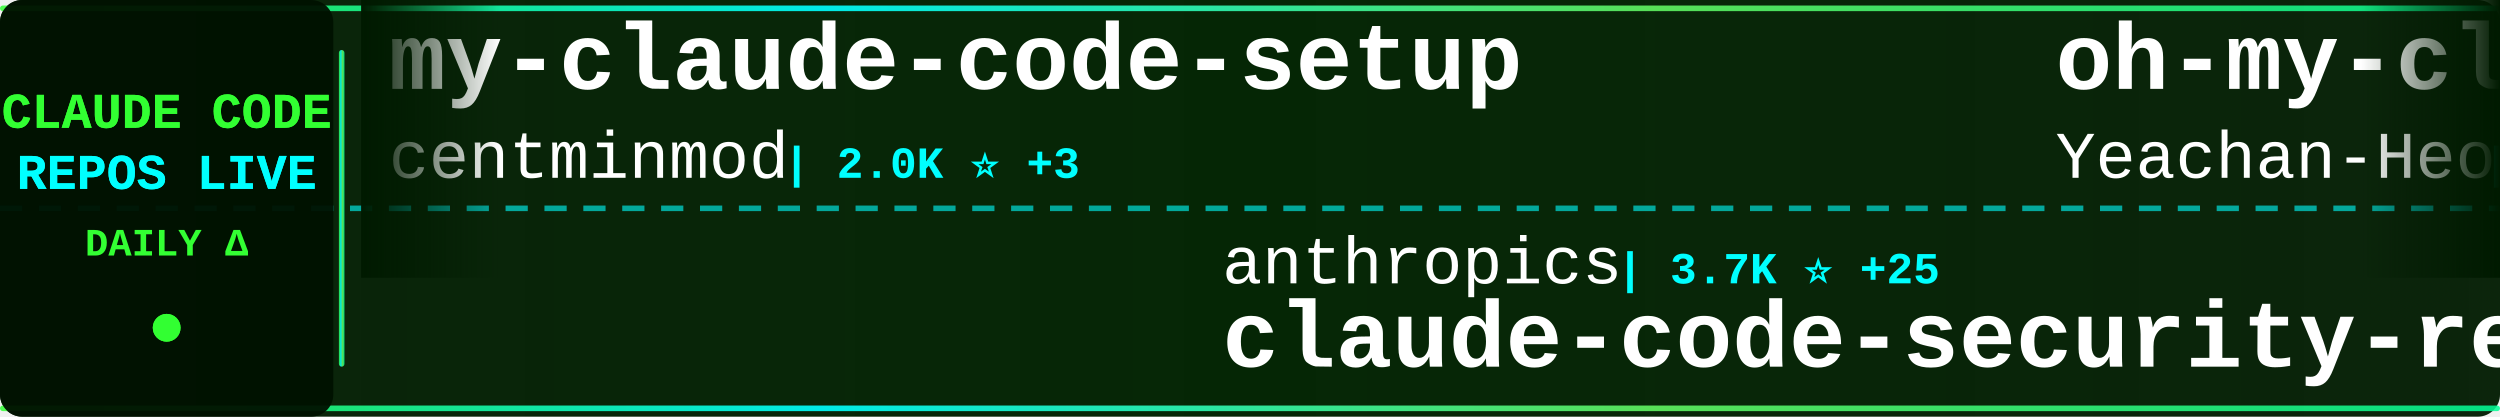
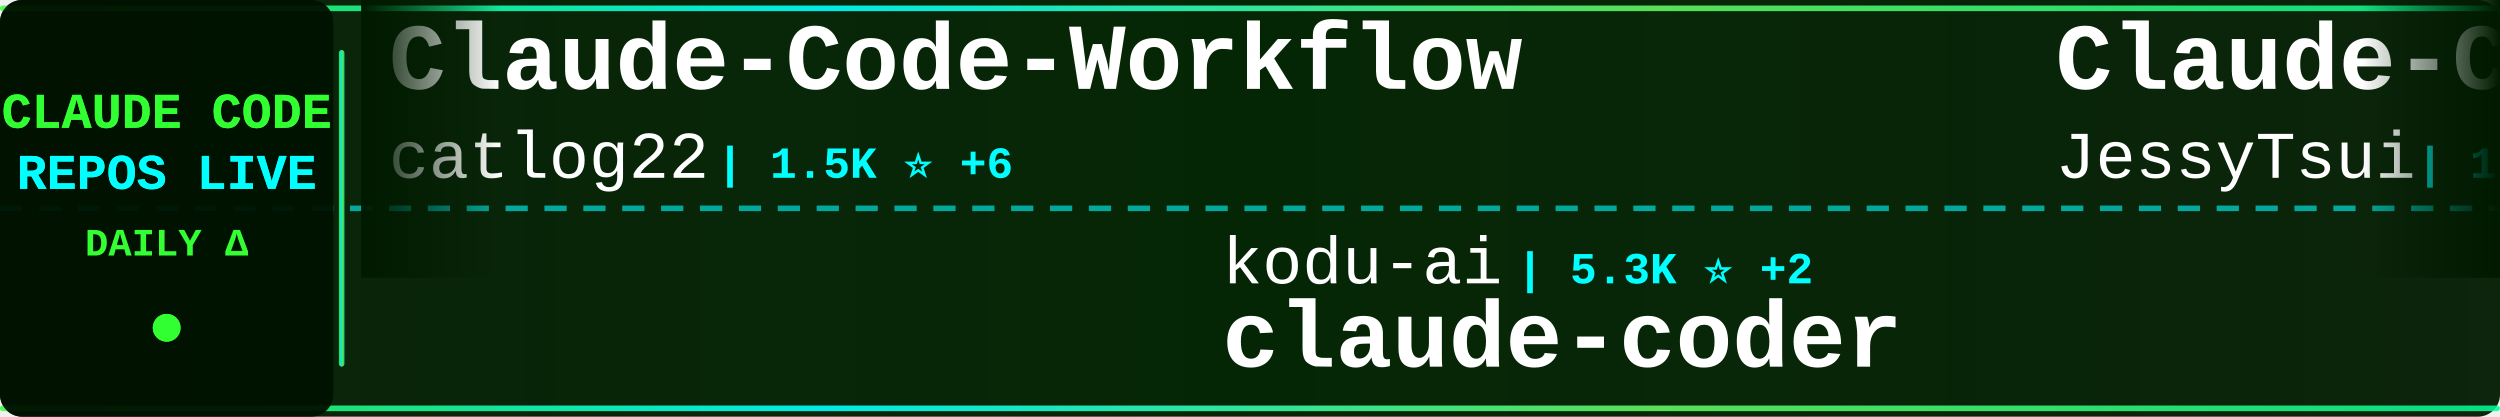
<svg xmlns="http://www.w3.org/2000/svg" width="900" height="150">
  <defs>
    <linearGradient id="tickerBg" x1="0%" y1="0%" x2="100%" y2="0%">
      <stop offset="0%" style="stop-color:#001a00;stop-opacity:0.95" />
      <stop offset="50%" style="stop-color:#002200;stop-opacity:0.98" />
      <stop offset="100%" style="stop-color:#001a00;stop-opacity:0.95" />
    </linearGradient>
    <linearGradient id="borderGrad" x1="0%" y1="0%" x2="100%" y2="0%">
      <stop offset="0%" style="stop-color:#33ff33;stop-opacity:0.85">
        <animate attributeName="stop-opacity" values="0.85;1;0.85" dur="2s" repeatCount="indefinite" />
      </stop>
      <stop offset="33%" style="stop-color:#00ffff;stop-opacity:0.9">
        <animate attributeName="stop-opacity" values="0.9;1;0.9" dur="2.2s" repeatCount="indefinite" />
      </stop>
      <stop offset="66%" style="stop-color:#66ff66;stop-opacity:0.85">
        <animate attributeName="stop-opacity" values="0.85;1;0.85" dur="1.8s" repeatCount="indefinite" />
      </stop>
      <stop offset="100%" style="stop-color:#00ff99;stop-opacity:0.85">
        <animate attributeName="stop-opacity" values="0.85;1;0.85" dur="2s" repeatCount="indefinite" />
      </stop>
    </linearGradient>
    <filter id="textGlow">
      <feGaussianBlur stdDeviation="0.1" result="coloredBlur" />
      <feMerge>
        <feMergeNode in="coloredBlur" />
        <feMergeNode in="SourceGraphic" />
      </feMerge>
    </filter>
    <filter id="metricGlow">
      <feGaussianBlur stdDeviation="0.2" result="coloredBlur" />
      <feMerge>
        <feMergeNode in="coloredBlur" />
        <feMergeNode in="SourceGraphic" />
      </feMerge>
    </filter>
    <linearGradient id="leftFade" x1="0%" y1="0%" x2="100%" y2="0%">
      <stop offset="0%" style="stop-color:#001a00;stop-opacity:1" />
      <stop offset="100%" style="stop-color:#001a00;stop-opacity:0" />
    </linearGradient>
    <linearGradient id="rightFade" x1="0%" y1="0%" x2="100%" y2="0%">
      <stop offset="0%" style="stop-color:#001a00;stop-opacity:0" />
      <stop offset="100%" style="stop-color:#001a00;stop-opacity:1" />
    </linearGradient>
  </defs>
  <rect width="900" height="150" fill="url(#tickerBg)" rx="8" />
  <rect x="0" y="2" width="900" height="2" fill="url(#borderGrad)" rx="1" />
  <rect x="0" y="146" width="900" height="2" fill="url(#borderGrad)" rx="1" />
  <line x1="0" y1="75" x2="900" y2="75" stroke="#00ffff" stroke-width="2" stroke-dasharray="8 6" opacity="0.6" />
  <rect x="0" y="0" width="120" height="150" fill="#001100" opacity="0.95" rx="8" />
  <text x="60" y="46" font-family="'Courier New', monospace" font-size="18" font-weight="bold" fill="#33ff33" text-anchor="middle" filter="url(#textGlow)">
    CLAUDE CODE
  </text>
  <text x="60" y="68" font-family="'Courier New', monospace" font-size="18" font-weight="bold" fill="#00ffff" text-anchor="middle" filter="url(#textGlow)">
    REPOS LIVE
  </text>
  <text x="60" y="92" font-family="'Courier New', monospace" font-size="14" font-weight="bold" fill="#33ff33" text-anchor="middle">
    DAILY Δ
  </text>
  <circle cx="60" cy="118" r="5" fill="#33ff33" filter="url(#metricGlow)">
    <animate attributeName="r" values="4;6;4" dur="1.5s" repeatCount="indefinite" />
    <animate attributeName="opacity" values="0.6;1;0.6" dur="1.5s" repeatCount="indefinite" />
  </circle>
  <rect x="122" y="18" width="2" height="114" fill="url(#borderGrad)" rx="1" />
  <clipPath id="tickerClip">
    <rect x="130" y="0" width="770" height="150" />
  </clipPath>
  <g clip-path="url(#tickerClip)">
    <g id="tickerItems">
      <animateTransform attributeName="transform" attributeType="XML" type="translate" from="0 0" to="-3000 0" dur="54s" repeatCount="indefinite" />
      <g transform="translate(0, 0)">
-         <text x="140" y="32" font-family="'Courier New', monospace" font-size="34" font-weight="bold" fill="#ffffff">my-claude-code-setup</text>
-         <text x="140" y="64" font-family="'Courier New', monospace" font-size="24" font-weight="normal" fill="#ffffff" opacity="1.0">centminmod</text>
-         <text x="282" y="64" font-family="'Courier New', monospace" font-size="16" font-weight="bold" fill="#00ffff"> | 2.0K ⭐ +3</text>
+         <text x="140" y="32" font-family="'Courier New', monospace" font-size="34" font-weight="bold" fill="#ffffff">Claude-Code-Workflow</text>
+         <text x="140" y="64" font-family="'Courier New', monospace" font-size="24" font-weight="normal" fill="#ffffff" opacity="1.0">catlog22</text>
+         <text x="258" y="64" font-family="'Courier New', monospace" font-size="16" font-weight="bold" fill="#00ffff"> | 1.5K ⭐ +6</text>
      </g>
      <g transform="translate(300, 0)">
-         <text x="140" y="102" font-family="'Courier New', monospace" font-size="24" font-weight="normal" fill="#ffffff" opacity="1.0">anthropics</text>
-         <text x="282" y="102" font-family="'Courier New', monospace" font-size="16" font-weight="bold" fill="#00ffff"> | 3.7K ⭐ +25</text>
-         <text x="140" y="132" font-family="'Courier New', monospace" font-size="34" font-weight="bold" fill="#ffffff">claude-code-security-rev...</text>
+         <text x="140" y="102" font-family="'Courier New', monospace" font-size="24" font-weight="normal" fill="#ffffff" opacity="1.0">kodu-ai</text>
+         <text x="246" y="102" font-family="'Courier New', monospace" font-size="16" font-weight="bold" fill="#00ffff"> | 5.3K ⭐ +2</text>
+         <text x="140" y="132" font-family="'Courier New', monospace" font-size="34" font-weight="bold" fill="#ffffff">claude-coder</text>
      </g>
      <g transform="translate(600, 0)">
-         <text x="140" y="32" font-family="'Courier New', monospace" font-size="34" font-weight="bold" fill="#ffffff">oh-my-claudecode</text>
-         <text x="140" y="64" font-family="'Courier New', monospace" font-size="24" font-weight="normal" fill="#ffffff" opacity="1.0">Yeachan-Heo</text>
-         <text x="294" y="64" font-family="'Courier New', monospace" font-size="16" font-weight="bold" fill="#00ffff"> | 9.4K ⭐ +149</text>
+         <text x="140" y="32" font-family="'Courier New', monospace" font-size="34" font-weight="bold" fill="#ffffff">Claude-Code-Remote</text>
+         <text x="140" y="64" font-family="'Courier New', monospace" font-size="24" font-weight="normal" fill="#ffffff" opacity="1.0">JessyTsui</text>
+         <text x="270" y="64" font-family="'Courier New', monospace" font-size="16" font-weight="bold" fill="#00ffff"> | 1.2K ⭐ +5</text>
      </g>
      <g transform="translate(900, 0)">
-         <text x="140" y="102" font-family="'Courier New', monospace" font-size="24" font-weight="normal" fill="#ffffff" opacity="1.0">EnzeD</text>
-         <text x="222" y="102" font-family="'Courier New', monospace" font-size="16" font-weight="bold" fill="#00ffff"> | 4.0K ⭐ +6</text>
-         <text x="140" y="132" font-family="'Courier New', monospace" font-size="34" font-weight="bold" fill="#ffffff">vibe-coding</text>
+         <text x="140" y="102" font-family="'Courier New', monospace" font-size="24" font-weight="normal" fill="#ffffff" opacity="1.0">siteboon</text>
+         <text x="258" y="102" font-family="'Courier New', monospace" font-size="16" font-weight="bold" fill="#00ffff"> | 8.3K ⭐ +71</text>
+         <text x="140" y="132" font-family="'Courier New', monospace" font-size="34" font-weight="bold" fill="#ffffff">claudecodeui</text>
      </g>
      <g transform="translate(1200, 0)">
-         <text x="140" y="32" font-family="'Courier New', monospace" font-size="34" font-weight="bold" fill="#ffffff">claude-code-mastering</text>
-         <text x="140" y="64" font-family="'Courier New', monospace" font-size="24" font-weight="normal" fill="#ffffff" opacity="1.0">revfactory</text>
-         <text x="282" y="64" font-family="'Courier New', monospace" font-size="16" font-weight="bold" fill="#00ffff"> | 760 ⭐ +1</text>
+         <text x="140" y="32" font-family="'Courier New', monospace" font-size="34" font-weight="bold" fill="#ffffff">claude-code-mcp</text>
+         <text x="140" y="64" font-family="'Courier New', monospace" font-size="24" font-weight="normal" fill="#ffffff" opacity="1.0">steipete</text>
+         <text x="258" y="64" font-family="'Courier New', monospace" font-size="16" font-weight="bold" fill="#00ffff"> | 1.2K ⭐ +1</text>
      </g>
      <g transform="translate(1500, 0)">
-         <text x="140" y="102" font-family="'Courier New', monospace" font-size="24" font-weight="normal" fill="#ffffff" opacity="1.0">greggh</text>
-         <text x="234" y="102" font-family="'Courier New', monospace" font-size="16" font-weight="bold" fill="#00ffff"> | 1.9K ⭐ +3</text>
-         <text x="140" y="132" font-family="'Courier New', monospace" font-size="34" font-weight="bold" fill="#ffffff">claude-code.nvim</text>
+         <text x="140" y="102" font-family="'Courier New', monospace" font-size="24" font-weight="normal" fill="#ffffff" opacity="1.0">MadAppGang</text>
+         <text x="282" y="102" font-family="'Courier New', monospace" font-size="16" font-weight="bold" fill="#00ffff"> | 243 ⭐</text>
+         <text x="140" y="132" font-family="'Courier New', monospace" font-size="34" font-weight="bold" fill="#ffffff">claude-code</text>
      </g>
      <g transform="translate(1800, 0)">
-         <text x="140" y="32" font-family="'Courier New', monospace" font-size="34" font-weight="bold" fill="#ffffff">Claude-Code-Usage-Monito...</text>
-         <text x="140" y="64" font-family="'Courier New', monospace" font-size="24" font-weight="normal" fill="#ffffff" opacity="1.0">Maciek-roboblog</text>
-         <text x="342" y="64" font-family="'Courier New', monospace" font-size="16" font-weight="bold" fill="#00ffff"> | 6.9K ⭐ +24</text>
+         <text x="140" y="32" font-family="'Courier New', monospace" font-size="34" font-weight="bold" fill="#ffffff">claude-code</text>
+         <text x="140" y="64" font-family="'Courier New', monospace" font-size="24" font-weight="normal" fill="#ffffff" opacity="1.0">anthropics</text>
+         <text x="282" y="64" font-family="'Courier New', monospace" font-size="16" font-weight="bold" fill="#00ffff"> | 76.9K ⭐ +494</text>
      </g>
      <g transform="translate(2100, 0)">
-         <text x="140" y="102" font-family="'Courier New', monospace" font-size="24" font-weight="normal" fill="#ffffff" opacity="1.0">fuergaosi233</text>
-         <text x="306" y="102" font-family="'Courier New', monospace" font-size="16" font-weight="bold" fill="#00ffff"> | 2.1K ⭐ +2</text>
-         <text x="140" y="132" font-family="'Courier New', monospace" font-size="34" font-weight="bold" fill="#ffffff">claude-code-proxy</text>
+         <text x="140" y="102" font-family="'Courier New', monospace" font-size="24" font-weight="normal" fill="#ffffff" opacity="1.0">qwibitai</text>
+         <text x="258" y="102" font-family="'Courier New', monospace" font-size="16" font-weight="bold" fill="#00ffff"> | 21.9K ⭐ +335</text>
+         <text x="140" y="132" font-family="'Courier New', monospace" font-size="34" font-weight="bold" fill="#ffffff">nanoclaw</text>
      </g>
      <g transform="translate(2400, 0)">
-         <text x="140" y="32" font-family="'Courier New', monospace" font-size="34" font-weight="bold" fill="#ffffff">claude-code-chat</text>
-         <text x="140" y="64" font-family="'Courier New', monospace" font-size="24" font-weight="normal" fill="#ffffff" opacity="1.0">andrepimenta</text>
-         <text x="306" y="64" font-family="'Courier New', monospace" font-size="16" font-weight="bold" fill="#00ffff"> | 999 ⭐</text>
+         <text x="140" y="32" font-family="'Courier New', monospace" font-size="34" font-weight="bold" fill="#ffffff">claude-code-tresor</text>
+         <text x="140" y="64" font-family="'Courier New', monospace" font-size="24" font-weight="normal" fill="#ffffff" opacity="1.0">alirezarezvani</text>
+         <text x="330" y="64" font-family="'Courier New', monospace" font-size="16" font-weight="bold" fill="#00ffff"> | 601 ⭐ +1</text>
      </g>
      <g transform="translate(2700, 0)">
-         <text x="140" y="102" font-family="'Courier New', monospace" font-size="24" font-weight="normal" fill="#ffffff" opacity="1.0">numman-ali</text>
-         <text x="282" y="102" font-family="'Courier New', monospace" font-size="16" font-weight="bold" fill="#00ffff"> | 9.0K ⭐ +39</text>
-         <text x="140" y="132" font-family="'Courier New', monospace" font-size="34" font-weight="bold" fill="#ffffff">openskills</text>
+         <text x="140" y="102" font-family="'Courier New', monospace" font-size="24" font-weight="normal" fill="#ffffff" opacity="1.0">zhukunpenglinyutong</text>
+         <text x="390" y="102" font-family="'Courier New', monospace" font-size="16" font-weight="bold" fill="#00ffff"> | 1.6K ⭐ +11</text>
+         <text x="140" y="132" font-family="'Courier New', monospace" font-size="34" font-weight="bold" fill="#ffffff">idea-claude-code-gui</text>
      </g>
      <g transform="translate(3000, 0)">
-         <text x="140" y="32" font-family="'Courier New', monospace" font-size="34" font-weight="bold" fill="#ffffff">my-claude-code-setup</text>
-         <text x="140" y="64" font-family="'Courier New', monospace" font-size="24" font-weight="normal" fill="#ffffff" opacity="1.0">centminmod</text>
-         <text x="282" y="64" font-family="'Courier New', monospace" font-size="16" font-weight="bold" fill="#00ffff"> | 2.0K ⭐ +3</text>
+         <text x="140" y="32" font-family="'Courier New', monospace" font-size="34" font-weight="bold" fill="#ffffff">Claude-Code-Workflow</text>
+         <text x="140" y="64" font-family="'Courier New', monospace" font-size="24" font-weight="normal" fill="#ffffff" opacity="1.0">catlog22</text>
+         <text x="258" y="64" font-family="'Courier New', monospace" font-size="16" font-weight="bold" fill="#00ffff"> | 1.5K ⭐ +6</text>
      </g>
      <g transform="translate(3300, 0)">
-         <text x="140" y="102" font-family="'Courier New', monospace" font-size="24" font-weight="normal" fill="#ffffff" opacity="1.0">anthropics</text>
-         <text x="282" y="102" font-family="'Courier New', monospace" font-size="16" font-weight="bold" fill="#00ffff"> | 3.7K ⭐ +25</text>
-         <text x="140" y="132" font-family="'Courier New', monospace" font-size="34" font-weight="bold" fill="#ffffff">claude-code-security-rev...</text>
+         <text x="140" y="102" font-family="'Courier New', monospace" font-size="24" font-weight="normal" fill="#ffffff" opacity="1.0">kodu-ai</text>
+         <text x="246" y="102" font-family="'Courier New', monospace" font-size="16" font-weight="bold" fill="#00ffff"> | 5.3K ⭐ +2</text>
+         <text x="140" y="132" font-family="'Courier New', monospace" font-size="34" font-weight="bold" fill="#ffffff">claude-coder</text>
      </g>
      <g transform="translate(3600, 0)">
-         <text x="140" y="32" font-family="'Courier New', monospace" font-size="34" font-weight="bold" fill="#ffffff">oh-my-claudecode</text>
-         <text x="140" y="64" font-family="'Courier New', monospace" font-size="24" font-weight="normal" fill="#ffffff" opacity="1.0">Yeachan-Heo</text>
-         <text x="294" y="64" font-family="'Courier New', monospace" font-size="16" font-weight="bold" fill="#00ffff"> | 9.4K ⭐ +149</text>
+         <text x="140" y="32" font-family="'Courier New', monospace" font-size="34" font-weight="bold" fill="#ffffff">Claude-Code-Remote</text>
+         <text x="140" y="64" font-family="'Courier New', monospace" font-size="24" font-weight="normal" fill="#ffffff" opacity="1.0">JessyTsui</text>
+         <text x="270" y="64" font-family="'Courier New', monospace" font-size="16" font-weight="bold" fill="#00ffff"> | 1.2K ⭐ +5</text>
      </g>
      <g transform="translate(3900, 0)">
-         <text x="140" y="102" font-family="'Courier New', monospace" font-size="24" font-weight="normal" fill="#ffffff" opacity="1.0">EnzeD</text>
-         <text x="222" y="102" font-family="'Courier New', monospace" font-size="16" font-weight="bold" fill="#00ffff"> | 4.0K ⭐ +6</text>
-         <text x="140" y="132" font-family="'Courier New', monospace" font-size="34" font-weight="bold" fill="#ffffff">vibe-coding</text>
+         <text x="140" y="102" font-family="'Courier New', monospace" font-size="24" font-weight="normal" fill="#ffffff" opacity="1.0">siteboon</text>
+         <text x="258" y="102" font-family="'Courier New', monospace" font-size="16" font-weight="bold" fill="#00ffff"> | 8.3K ⭐ +71</text>
+         <text x="140" y="132" font-family="'Courier New', monospace" font-size="34" font-weight="bold" fill="#ffffff">claudecodeui</text>
      </g>
    </g>
  </g>
  <rect x="130" y="0" width="50" height="100" fill="url(#leftFade)" />
  <rect x="850" y="0" width="50" height="100" fill="url(#rightFade)" />
</svg>
